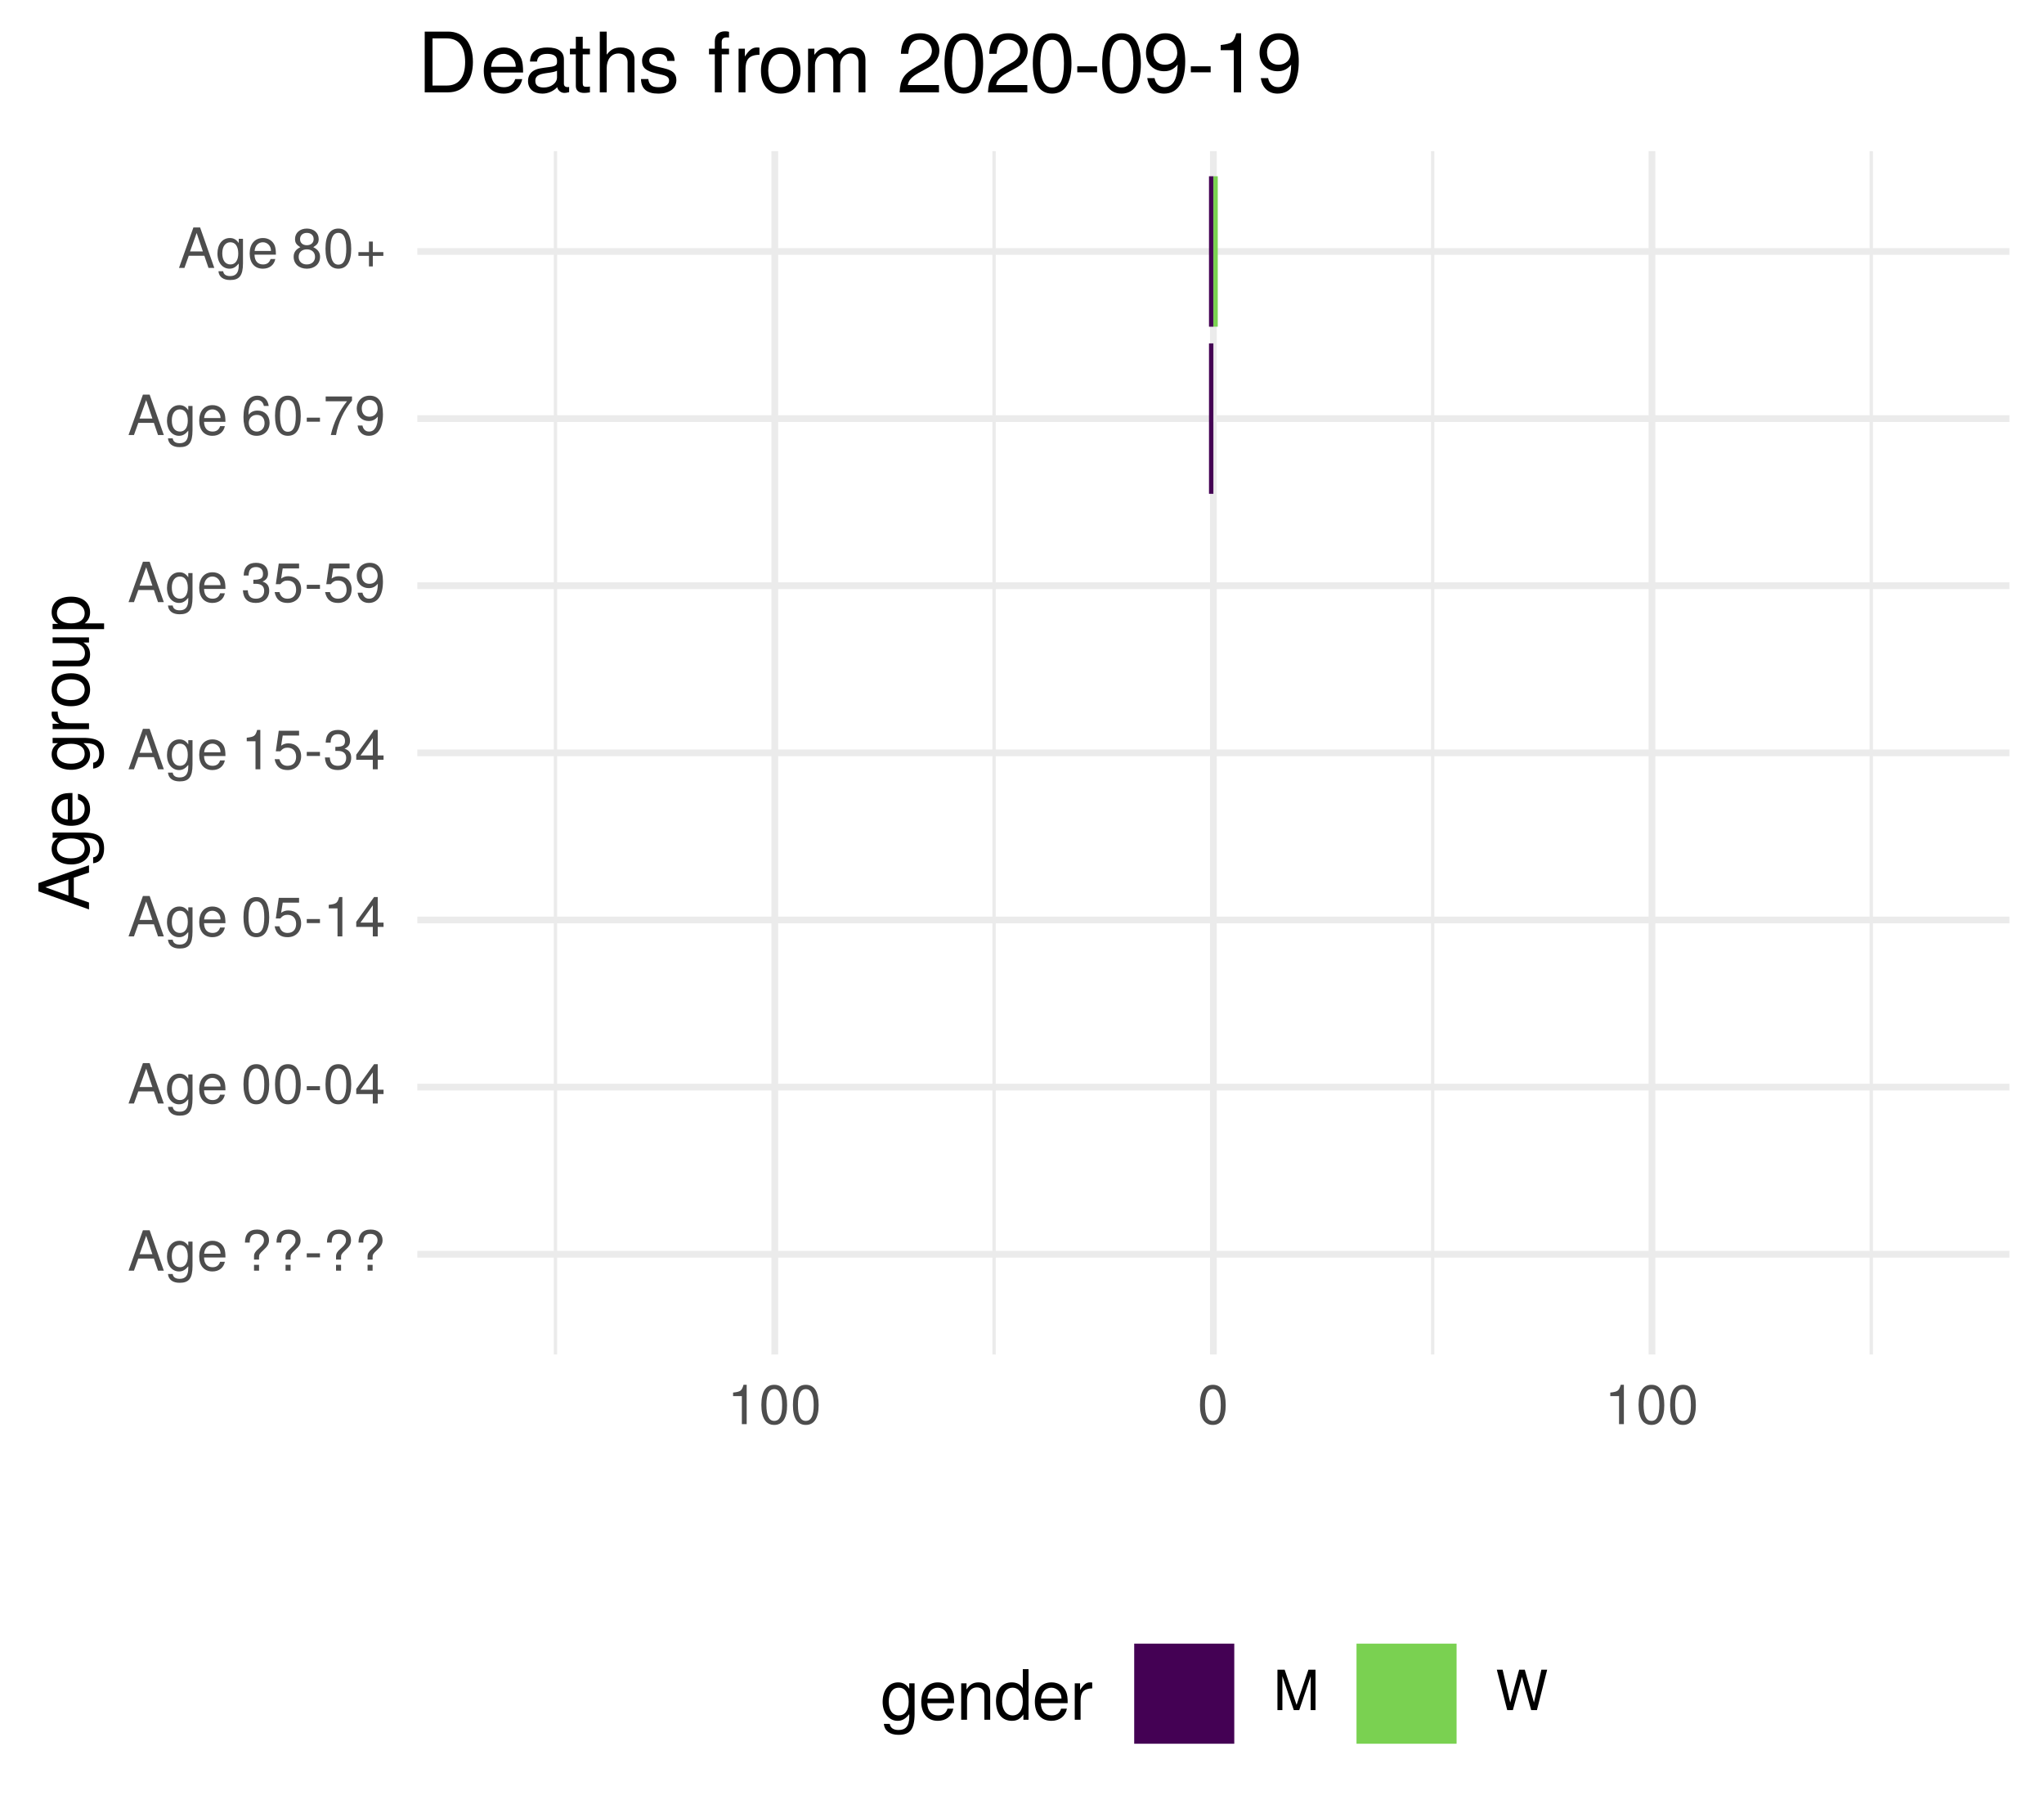
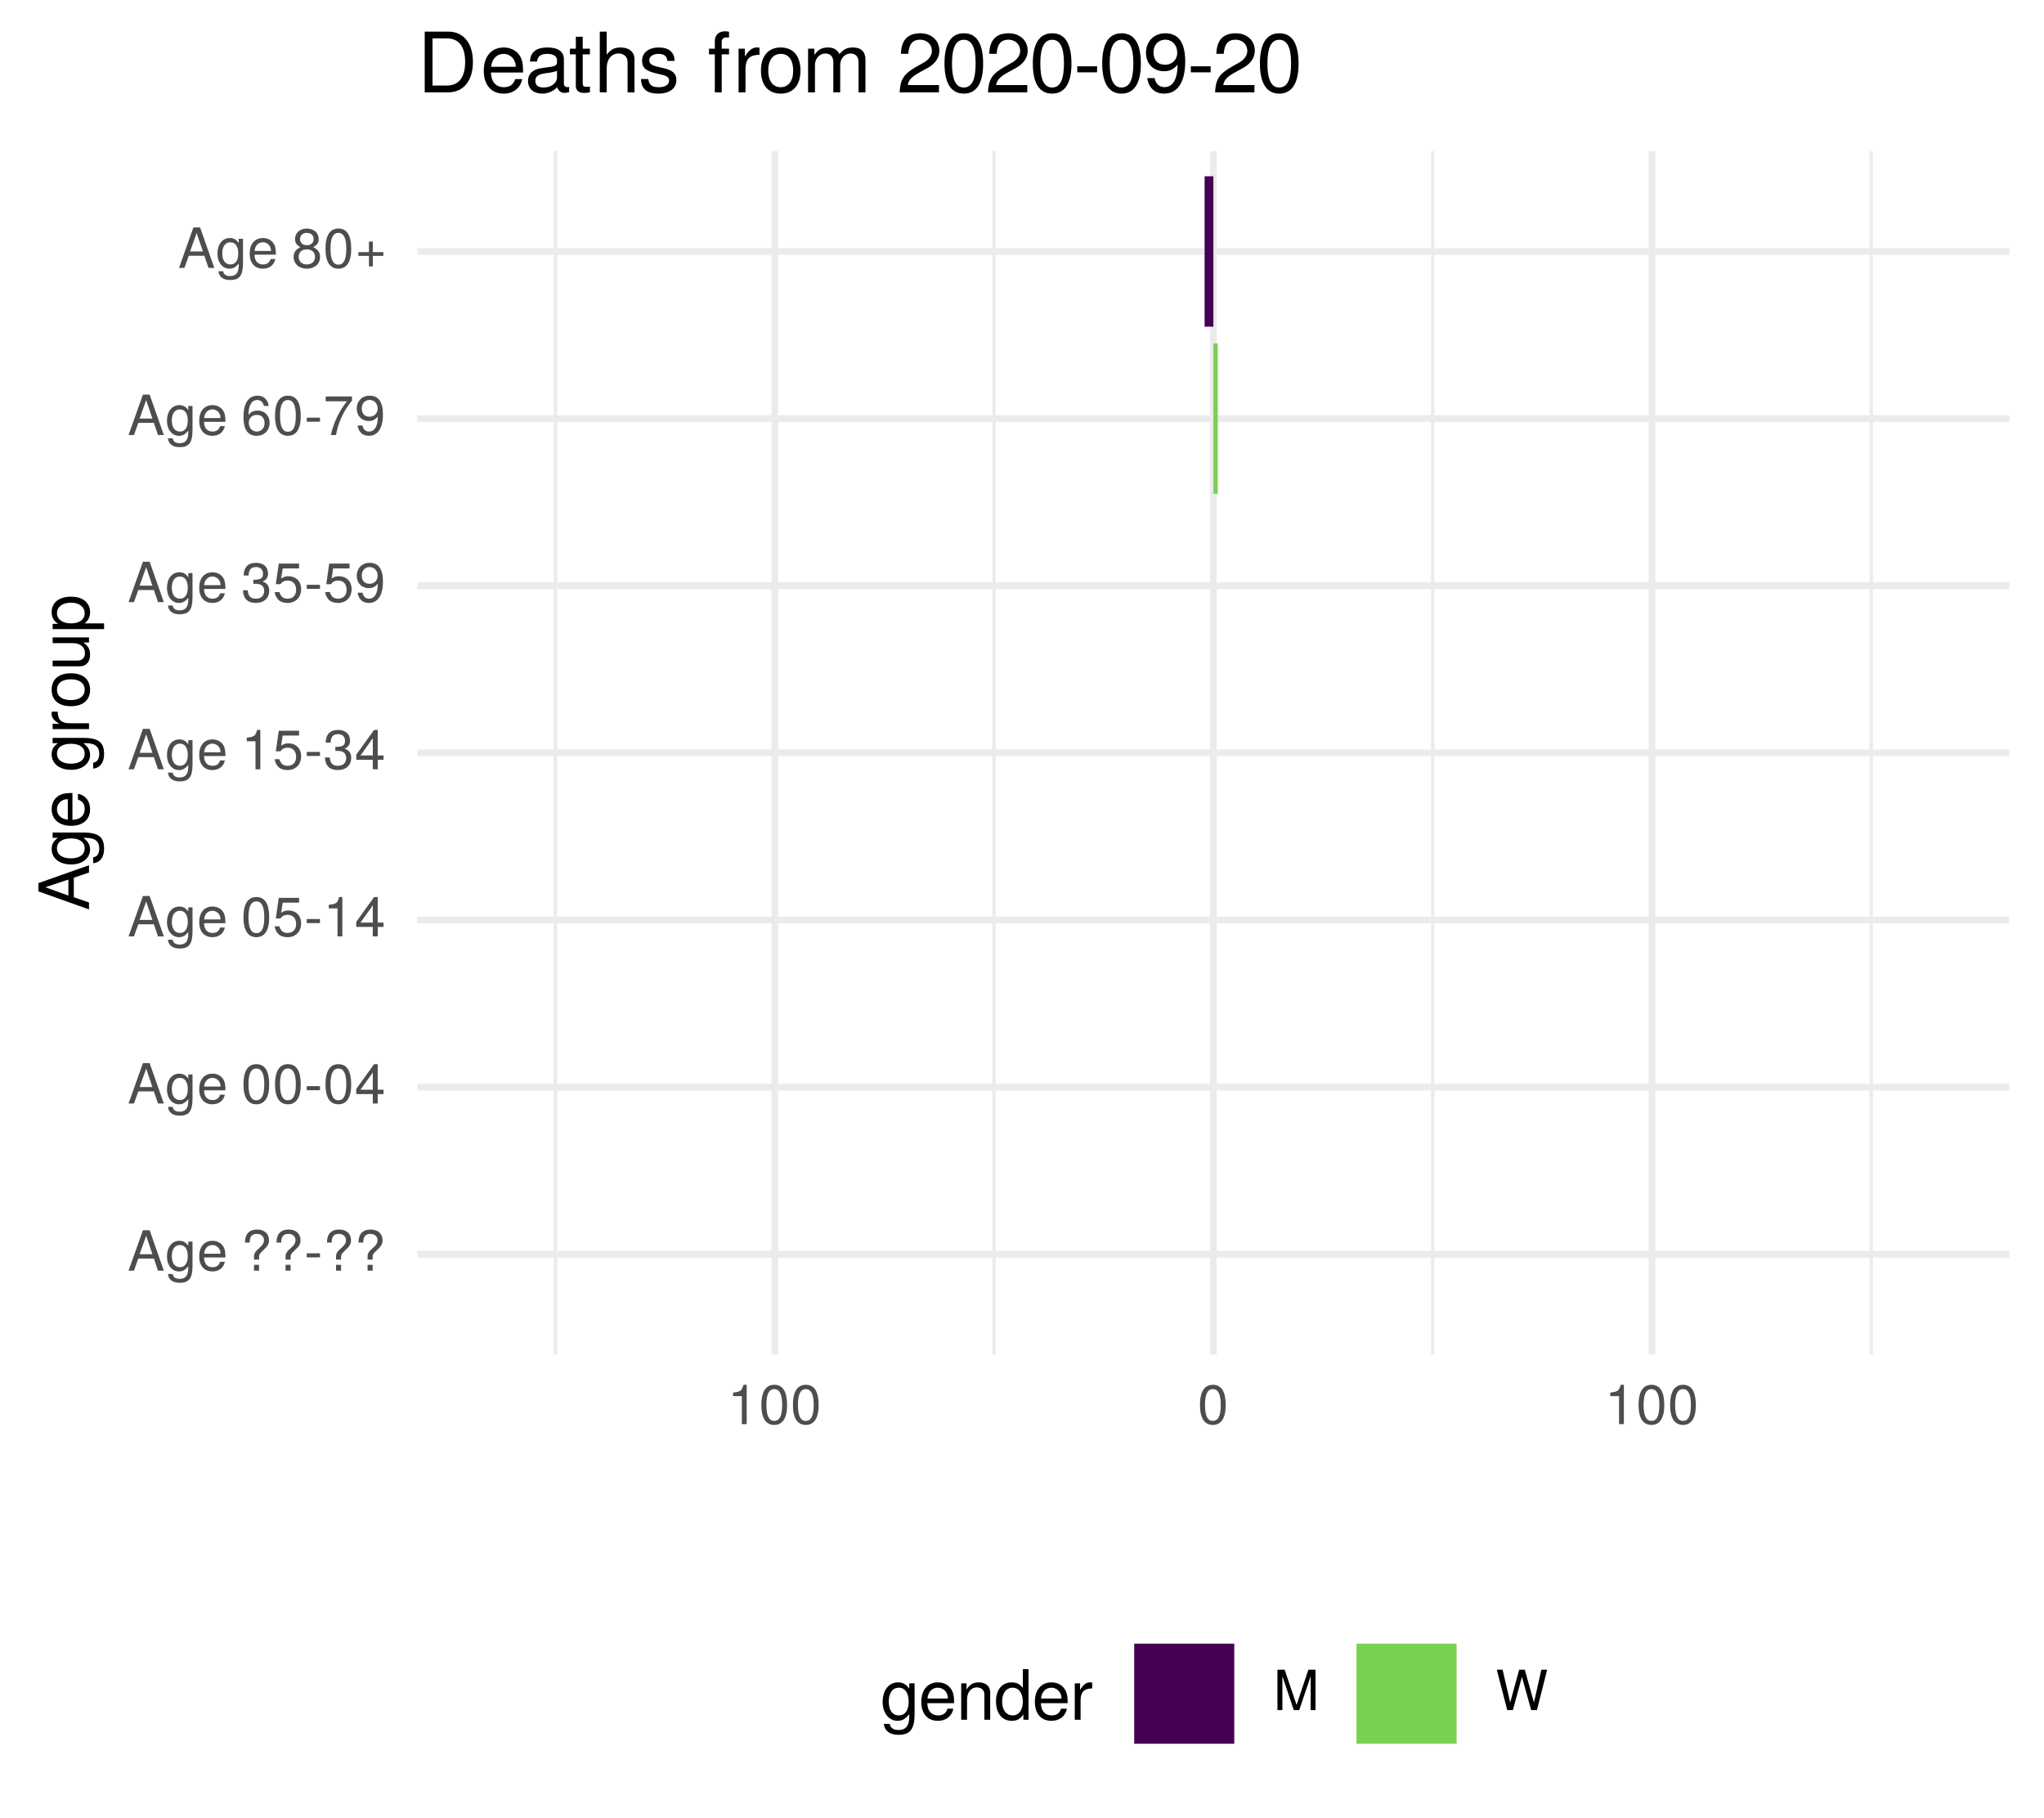
<svg xmlns="http://www.w3.org/2000/svg" xmlns:xlink="http://www.w3.org/1999/xlink" width="324pt" height="288pt" viewBox="0 0 324 288" version="1.1">
  <defs>
    <g>
      <symbol overflow="visible" id="glyph0-0">
        <path style="stroke:none;" d="" />
      </symbol>
      <symbol overflow="visible" id="glyph0-1">
        <path style="stroke:none;" d="M 5.75 0 L 3.5 -6.406 L 2.438 -6.406 L 0.156 0 L 1.016 0 L 1.703 -1.922 L 4.172 -1.922 L 4.828 0 Z M 3.938 -2.609 L 1.906 -2.609 L 2.953 -5.531 Z M 3.938 -2.609 " />
      </symbol>
      <symbol overflow="visible" id="glyph0-2">
        <path style="stroke:none;" d="M 4.297 -0.75 L 4.297 -4.609 L 3.625 -4.609 L 3.625 -3.938 C 3.25 -4.484 2.812 -4.734 2.219 -4.734 C 1.047 -4.734 0.25 -3.75 0.25 -2.266 C 0.25 -0.812 1.078 0.125 2.156 0.125 C 2.734 0.125 3.141 -0.109 3.625 -0.688 L 3.625 -0.391 C 3.625 0.828 3.125 1.297 2.266 1.297 C 1.688 1.297 1.234 1.094 1.156 0.531 L 0.406 0.531 C 0.484 1.406 1.156 1.922 2.25 1.922 C 3.688 1.922 4.297 1.281 4.297 -0.75 Z M 3.547 -2.281 C 3.547 -1.172 3.078 -0.547 2.312 -0.547 C 1.5 -0.547 1.016 -1.188 1.016 -2.312 C 1.016 -3.406 1.516 -4.062 2.297 -4.062 C 3.094 -4.062 3.547 -3.391 3.547 -2.281 Z M 3.547 -2.281 " />
      </symbol>
      <symbol overflow="visible" id="glyph0-3">
        <path style="stroke:none;" d="M 4.516 -2.094 C 4.516 -2.766 4.453 -3.188 4.328 -3.531 C 4.031 -4.281 3.328 -4.734 2.469 -4.734 C 1.172 -4.734 0.359 -3.797 0.359 -2.281 C 0.359 -0.766 1.156 0.125 2.453 0.125 C 3.5 0.125 4.234 -0.469 4.422 -1.406 L 3.672 -1.406 C 3.469 -0.797 3.062 -0.547 2.469 -0.547 C 1.703 -0.547 1.141 -1.031 1.125 -2.094 Z M 3.734 -2.75 C 3.734 -2.75 3.734 -2.703 3.719 -2.688 L 1.141 -2.688 C 1.203 -3.516 1.719 -4.062 2.453 -4.062 C 3.172 -4.062 3.734 -3.469 3.734 -2.75 Z M 3.734 -2.75 " />
      </symbol>
      <symbol overflow="visible" id="glyph0-4">
        <path style="stroke:none;" d="" />
      </symbol>
      <symbol overflow="visible" id="glyph0-5">
        <path style="stroke:none;" d="M 4.422 -4.828 C 4.422 -5.859 3.688 -6.516 2.547 -6.516 C 1.281 -6.516 0.609 -5.812 0.609 -4.453 L 1.359 -4.453 C 1.359 -5.422 1.719 -5.828 2.5 -5.828 C 3.172 -5.828 3.625 -5.422 3.625 -4.828 C 3.625 -4.422 3.438 -4.078 2.969 -3.672 C 2.453 -3.203 2.453 -3.203 2.297 -3 C 2.109 -2.75 2.047 -2.547 2.047 -2.234 L 2.047 -1.75 L 2.844 -1.75 L 2.844 -2.156 C 2.844 -2.547 2.938 -2.703 3.531 -3.25 C 4.203 -3.859 4.422 -4.25 4.422 -4.828 Z M 2.844 0 L 2.844 -0.922 L 2.047 -0.922 L 2.047 0 Z M 2.844 0 " />
      </symbol>
      <symbol overflow="visible" id="glyph0-6">
        <path style="stroke:none;" d="M 2.5 -2.109 L 2.5 -2.75 L 0.406 -2.75 L 0.406 -2.109 Z M 2.5 -2.109 " />
      </symbol>
      <symbol overflow="visible" id="glyph0-7">
        <path style="stroke:none;" d="M 4.453 -3 C 4.453 -5.156 3.781 -6.234 2.422 -6.234 C 1.078 -6.234 0.375 -5.141 0.375 -3.047 C 0.375 -0.953 1.078 0.125 2.422 0.125 C 3.734 0.125 4.453 -0.953 4.453 -3 Z M 3.672 -3.062 C 3.672 -1.297 3.266 -0.516 2.406 -0.516 C 1.578 -0.516 1.172 -1.344 1.172 -3.047 C 1.172 -4.75 1.578 -5.547 2.422 -5.547 C 3.25 -5.547 3.672 -4.734 3.672 -3.062 Z M 3.672 -3.062 " />
      </symbol>
      <symbol overflow="visible" id="glyph0-8">
        <path style="stroke:none;" d="M 4.578 -1.5 L 4.578 -2.188 L 3.656 -2.188 L 3.656 -6.234 L 3.078 -6.234 L 0.25 -2.312 L 0.25 -1.5 L 2.875 -1.5 L 2.875 0 L 3.656 0 L 3.656 -1.5 Z M 2.875 -2.188 L 0.922 -2.188 L 2.875 -4.922 Z M 2.875 -2.188 " />
      </symbol>
      <symbol overflow="visible" id="glyph0-9">
        <path style="stroke:none;" d="M 4.516 -2.062 C 4.516 -3.297 3.688 -4.109 2.5 -4.109 C 2.062 -4.109 1.703 -4 1.344 -3.734 L 1.594 -5.344 L 4.188 -5.344 L 4.188 -6.109 L 0.969 -6.109 L 0.5 -2.844 L 1.219 -2.844 C 1.578 -3.266 1.875 -3.422 2.359 -3.422 C 3.188 -3.422 3.719 -2.891 3.719 -1.969 C 3.719 -1.062 3.203 -0.547 2.359 -0.547 C 1.688 -0.547 1.266 -0.891 1.078 -1.594 L 0.312 -1.594 C 0.562 -0.359 1.266 0.125 2.375 0.125 C 3.641 0.125 4.516 -0.75 4.516 -2.062 Z M 4.516 -2.062 " />
      </symbol>
      <symbol overflow="visible" id="glyph0-10">
        <path style="stroke:none;" d="M 3.047 0 L 3.047 -6.234 L 2.547 -6.234 C 2.266 -5.281 2.094 -5.141 0.891 -5 L 0.891 -4.438 L 2.281 -4.438 L 2.281 0 Z M 3.047 0 " />
      </symbol>
      <symbol overflow="visible" id="glyph0-11">
        <path style="stroke:none;" d="M 4.453 -1.812 C 4.453 -2.562 4.141 -3.016 3.391 -3.266 C 3.969 -3.5 4.266 -3.891 4.266 -4.516 C 4.266 -5.594 3.547 -6.234 2.359 -6.234 C 1.109 -6.234 0.438 -5.547 0.406 -4.219 L 1.188 -4.219 C 1.203 -5.141 1.578 -5.562 2.375 -5.562 C 3.062 -5.562 3.469 -5.156 3.469 -4.5 C 3.469 -3.828 3.188 -3.547 1.938 -3.547 L 1.938 -2.906 L 2.359 -2.906 C 3.219 -2.906 3.656 -2.5 3.656 -1.797 C 3.656 -1.016 3.172 -0.547 2.359 -0.547 C 1.516 -0.547 1.109 -0.969 1.062 -1.875 L 0.281 -1.875 C 0.375 -0.5 1.062 0.125 2.344 0.125 C 3.625 0.125 4.453 -0.641 4.453 -1.812 Z M 4.453 -1.812 " />
      </symbol>
      <symbol overflow="visible" id="glyph0-12">
        <path style="stroke:none;" d="M 4.484 -3.266 C 4.484 -5.219 3.797 -6.234 2.375 -6.234 C 1.188 -6.234 0.328 -5.391 0.328 -4.172 C 0.328 -3.016 1.125 -2.219 2.25 -2.219 C 2.844 -2.219 3.266 -2.438 3.672 -2.922 C 3.672 -1.406 3.172 -0.547 2.281 -0.547 C 1.734 -0.547 1.359 -0.891 1.234 -1.5 L 0.469 -1.5 C 0.609 -0.469 1.281 0.125 2.234 0.125 C 3.688 0.125 4.484 -1.109 4.484 -3.266 Z M 3.641 -4.188 C 3.641 -3.422 3.094 -2.906 2.344 -2.906 C 1.594 -2.906 1.125 -3.391 1.125 -4.234 C 1.125 -5.016 1.656 -5.562 2.359 -5.562 C 3.094 -5.562 3.641 -5 3.641 -4.188 Z M 3.641 -4.188 " />
      </symbol>
      <symbol overflow="visible" id="glyph0-13">
        <path style="stroke:none;" d="M 4.516 -1.938 C 4.516 -3.094 3.719 -3.875 2.609 -3.875 C 1.984 -3.875 1.5 -3.641 1.172 -3.188 C 1.172 -4.703 1.672 -5.547 2.562 -5.547 C 3.109 -5.547 3.484 -5.203 3.609 -4.609 L 4.375 -4.609 C 4.234 -5.625 3.562 -6.234 2.609 -6.234 C 1.156 -6.234 0.375 -5.016 0.375 -2.844 C 0.375 -0.891 1.047 0.125 2.469 0.125 C 3.656 0.125 4.516 -0.719 4.516 -1.938 Z M 3.719 -1.875 C 3.719 -1.094 3.188 -0.547 2.484 -0.547 C 1.766 -0.547 1.219 -1.125 1.219 -1.922 C 1.219 -2.688 1.734 -3.188 2.5 -3.188 C 3.25 -3.188 3.719 -2.703 3.719 -1.875 Z M 3.719 -1.875 " />
      </symbol>
      <symbol overflow="visible" id="glyph0-14">
        <path style="stroke:none;" d="M 4.578 -5.453 L 4.578 -6.109 L 0.406 -6.109 L 0.406 -5.344 L 3.781 -5.344 C 2.531 -3.781 1.656 -1.953 1.219 0 L 2.047 0 C 2.391 -2.016 3.266 -3.891 4.578 -5.453 Z M 4.578 -5.453 " />
      </symbol>
      <symbol overflow="visible" id="glyph0-15">
        <path style="stroke:none;" d="M 4.516 -1.766 C 4.516 -2.453 4.156 -2.938 3.438 -3.281 C 4.078 -3.672 4.297 -3.984 4.297 -4.578 C 4.297 -5.547 3.531 -6.234 2.422 -6.234 C 1.312 -6.234 0.547 -5.547 0.547 -4.578 C 0.547 -4 0.75 -3.672 1.391 -3.281 C 0.672 -2.938 0.328 -2.453 0.328 -1.766 C 0.328 -0.625 1.188 0.125 2.422 0.125 C 3.656 0.125 4.516 -0.625 4.516 -1.766 Z M 3.5 -4.562 C 3.5 -3.969 3.062 -3.594 2.422 -3.594 C 1.766 -3.594 1.344 -3.969 1.344 -4.562 C 1.344 -5.156 1.766 -5.547 2.422 -5.547 C 3.078 -5.547 3.5 -5.156 3.5 -4.562 Z M 3.719 -1.75 C 3.719 -1.016 3.188 -0.547 2.406 -0.547 C 1.641 -0.547 1.125 -1.016 1.125 -1.75 C 1.125 -2.484 1.641 -2.938 2.422 -2.938 C 3.188 -2.938 3.719 -2.484 3.719 -1.75 Z M 3.719 -1.75 " />
      </symbol>
      <symbol overflow="visible" id="glyph0-16">
        <path style="stroke:none;" d="M 4.547 -1.906 L 4.547 -2.5 L 2.875 -2.5 L 2.875 -4.172 L 2.266 -4.172 L 2.266 -2.5 L 0.594 -2.5 L 0.594 -1.906 L 2.266 -1.906 L 2.266 -0.234 L 2.875 -0.234 L 2.875 -1.906 Z M 4.547 -1.906 " />
      </symbol>
      <symbol overflow="visible" id="glyph0-17">
        <path style="stroke:none;" d="M 6.688 0 L 6.688 -6.406 L 5.562 -6.406 L 3.688 -0.828 L 1.797 -6.406 L 0.656 -6.406 L 0.656 0 L 1.438 0 L 1.438 -5.375 L 3.25 0 L 4.109 0 L 5.922 -5.375 L 5.922 0 Z M 6.688 0 " />
      </symbol>
      <symbol overflow="visible" id="glyph0-18">
        <path style="stroke:none;" d="M 8.172 -6.406 L 7.25 -6.406 L 6.078 -1.203 L 4.625 -6.406 L 3.734 -6.406 L 2.312 -1.203 L 1.109 -6.406 L 0.188 -6.406 L 1.844 0 L 2.734 0 L 4.172 -5.266 L 5.641 0 L 6.547 0 Z M 8.172 -6.406 " />
      </symbol>
      <symbol overflow="visible" id="glyph1-0">
        <path style="stroke:none;" d="" />
      </symbol>
      <symbol overflow="visible" id="glyph1-1">
        <path style="stroke:none;" d="M 0 -7.188 L -8.016 -4.359 L -8.016 -3.047 L 0 -0.188 L 0 -1.281 L -2.406 -2.125 L -2.406 -5.219 L 0 -6.031 Z M -3.266 -4.922 L -3.266 -2.375 L -6.922 -3.703 Z M -3.266 -4.922 " />
      </symbol>
      <symbol overflow="visible" id="glyph1-2">
        <path style="stroke:none;" d="M -0.953 -5.375 L -5.766 -5.375 L -5.766 -4.531 L -4.922 -4.531 C -5.609 -4.062 -5.922 -3.516 -5.922 -2.766 C -5.922 -1.312 -4.703 -0.312 -2.828 -0.312 C -1.016 -0.312 0.172 -1.344 0.172 -2.688 C 0.172 -3.422 -0.141 -3.922 -0.875 -4.531 L -0.484 -4.531 C 1.047 -4.531 1.625 -3.906 1.625 -2.844 C 1.625 -2.109 1.359 -1.547 0.656 -1.438 L 0.656 -0.5 C 1.75 -0.609 2.391 -1.453 2.391 -2.812 C 2.391 -4.609 1.594 -5.375 -0.953 -5.375 Z M -2.844 -4.438 C -1.469 -4.438 -0.688 -3.844 -0.688 -2.875 C -0.688 -1.875 -1.484 -1.281 -2.875 -1.281 C -4.266 -1.281 -5.078 -1.891 -5.078 -2.875 C -5.078 -3.859 -4.25 -4.438 -2.844 -4.438 Z M -2.844 -4.438 " />
      </symbol>
      <symbol overflow="visible" id="glyph1-3">
        <path style="stroke:none;" d="M -2.625 -5.641 C -3.453 -5.641 -3.984 -5.578 -4.406 -5.406 C -5.359 -5.031 -5.922 -4.156 -5.922 -3.078 C -5.922 -1.469 -4.734 -0.438 -2.844 -0.438 C -0.953 -0.438 0.172 -1.438 0.172 -3.062 C 0.172 -4.375 -0.578 -5.297 -1.75 -5.516 L -1.75 -4.594 C -0.984 -4.344 -0.688 -3.828 -0.688 -3.094 C -0.688 -2.141 -1.297 -1.422 -2.625 -1.391 Z M -3.438 -4.656 C -3.438 -4.656 -3.391 -4.656 -3.359 -4.656 L -3.359 -1.422 C -4.391 -1.5 -5.078 -2.141 -5.078 -3.062 C -5.078 -3.969 -4.328 -4.656 -3.438 -4.656 Z M -3.438 -4.656 " />
      </symbol>
      <symbol overflow="visible" id="glyph1-4">
        <path style="stroke:none;" d="" />
      </symbol>
      <symbol overflow="visible" id="glyph1-5">
        <path style="stroke:none;" d="M -4.969 -3.531 L -5.891 -3.531 C -5.922 -3.375 -5.922 -3.297 -5.922 -3.172 C -5.922 -2.578 -5.578 -2.141 -4.719 -1.609 L -5.766 -1.609 L -5.766 -0.766 L 0 -0.766 L 0 -1.688 L -2.984 -1.688 C -4.297 -1.688 -4.938 -2.109 -4.969 -3.531 Z M -4.969 -3.531 " />
      </symbol>
      <symbol overflow="visible" id="glyph1-6">
        <path style="stroke:none;" d="M -2.844 -5.609 C -4.828 -5.609 -5.922 -4.656 -5.922 -2.984 C -5.922 -1.375 -4.812 -0.391 -2.875 -0.391 C -0.953 -0.391 0.172 -1.359 0.172 -3 C 0.172 -4.625 -0.953 -5.609 -2.844 -5.609 Z M -2.844 -4.656 C -1.5 -4.656 -0.688 -4.016 -0.688 -3 C -0.688 -1.984 -1.484 -1.359 -2.875 -1.359 C -4.266 -1.359 -5.078 -1.984 -5.078 -3 C -5.078 -4.031 -4.281 -4.656 -2.844 -4.656 Z M -2.844 -4.656 " />
      </symbol>
      <symbol overflow="visible" id="glyph1-7">
        <path style="stroke:none;" d="M 0 -5.297 L -5.766 -5.297 L -5.766 -4.391 L -2.578 -4.391 C -1.406 -4.391 -0.641 -3.766 -0.641 -2.812 C -0.641 -2.094 -1.078 -1.625 -1.766 -1.625 L -5.766 -1.625 L -5.766 -0.719 L -1.406 -0.719 C -0.453 -0.719 0.172 -1.438 0.172 -2.547 C 0.172 -3.406 -0.125 -3.938 -0.891 -4.484 L 0 -4.484 Z M 0 -5.297 " />
      </symbol>
      <symbol overflow="visible" id="glyph1-8">
        <path style="stroke:none;" d="M -2.828 -5.75 C -4.766 -5.75 -5.922 -4.812 -5.922 -3.281 C -5.922 -2.5 -5.578 -1.875 -4.891 -1.438 L -5.766 -1.438 L -5.766 -0.609 L 2.391 -0.609 L 2.391 -1.516 L -0.688 -1.516 C -0.094 -2 0.172 -2.547 0.172 -3.281 C 0.172 -4.781 -0.984 -5.75 -2.828 -5.75 Z M -2.844 -4.797 C -1.547 -4.797 -0.688 -4.125 -0.688 -3.125 C -0.688 -2.156 -1.484 -1.516 -2.844 -1.516 C -4.188 -1.516 -5.078 -2.156 -5.078 -3.125 C -5.078 -4.141 -4.219 -4.797 -2.844 -4.797 Z M -2.844 -4.797 " />
      </symbol>
      <symbol overflow="visible" id="glyph2-0">
        <path style="stroke:none;" d="" />
      </symbol>
      <symbol overflow="visible" id="glyph2-1">
        <path style="stroke:none;" d="M 5.375 -0.953 L 5.375 -5.766 L 4.531 -5.766 L 4.531 -4.922 C 4.062 -5.609 3.516 -5.922 2.766 -5.922 C 1.312 -5.922 0.312 -4.703 0.312 -2.828 C 0.312 -1.016 1.344 0.172 2.688 0.172 C 3.422 0.172 3.922 -0.141 4.531 -0.875 L 4.531 -0.484 C 4.531 1.047 3.906 1.625 2.844 1.625 C 2.109 1.625 1.547 1.359 1.438 0.656 L 0.5 0.656 C 0.609 1.75 1.453 2.391 2.812 2.391 C 4.609 2.391 5.375 1.594 5.375 -0.953 Z M 4.438 -2.844 C 4.438 -1.469 3.844 -0.688 2.875 -0.688 C 1.875 -0.688 1.281 -1.484 1.281 -2.875 C 1.281 -4.266 1.891 -5.078 2.875 -5.078 C 3.859 -5.078 4.438 -4.25 4.438 -2.844 Z M 4.438 -2.844 " />
      </symbol>
      <symbol overflow="visible" id="glyph2-2">
        <path style="stroke:none;" d="M 5.641 -2.625 C 5.641 -3.453 5.578 -3.984 5.406 -4.406 C 5.031 -5.359 4.156 -5.922 3.078 -5.922 C 1.469 -5.922 0.438 -4.734 0.438 -2.844 C 0.438 -0.953 1.438 0.172 3.062 0.172 C 4.375 0.172 5.297 -0.578 5.516 -1.75 L 4.594 -1.75 C 4.344 -0.984 3.828 -0.688 3.094 -0.688 C 2.141 -0.688 1.422 -1.297 1.391 -2.625 Z M 4.656 -3.438 C 4.656 -3.438 4.656 -3.391 4.656 -3.359 L 1.422 -3.359 C 1.5 -4.391 2.141 -5.078 3.062 -5.078 C 3.969 -5.078 4.656 -4.328 4.656 -3.438 Z M 4.656 -3.438 " />
      </symbol>
      <symbol overflow="visible" id="glyph2-3">
        <path style="stroke:none;" d="M 5.359 0 L 5.359 -4.359 C 5.359 -5.312 4.641 -5.922 3.531 -5.922 C 2.672 -5.922 2.125 -5.594 1.609 -4.797 L 1.609 -5.766 L 0.766 -5.766 L 0.766 0 L 1.688 0 L 1.688 -3.172 C 1.688 -4.359 2.328 -5.125 3.25 -5.125 C 3.984 -5.125 4.438 -4.688 4.438 -4 L 4.438 0 Z M 5.359 0 " />
      </symbol>
      <symbol overflow="visible" id="glyph2-4">
        <path style="stroke:none;" d="M 5.438 0 L 5.438 -8.016 L 4.531 -8.016 L 4.531 -5.031 C 4.141 -5.625 3.531 -5.922 2.766 -5.922 C 1.266 -5.922 0.281 -4.781 0.281 -2.938 C 0.281 -0.984 1.25 0.172 2.797 0.172 C 3.594 0.172 4.141 -0.125 4.625 -0.844 L 4.625 0 Z M 4.531 -2.859 C 4.531 -1.531 3.891 -0.688 2.922 -0.688 C 1.906 -0.688 1.25 -1.547 1.25 -2.875 C 1.25 -4.219 1.906 -5.078 2.922 -5.078 C 3.906 -5.078 4.531 -4.188 4.531 -2.859 Z M 4.531 -2.859 " />
      </symbol>
      <symbol overflow="visible" id="glyph2-5">
        <path style="stroke:none;" d="M 3.531 -4.969 L 3.531 -5.891 C 3.375 -5.922 3.297 -5.922 3.172 -5.922 C 2.578 -5.922 2.141 -5.578 1.609 -4.719 L 1.609 -5.766 L 0.766 -5.766 L 0.766 0 L 1.688 0 L 1.688 -2.984 C 1.688 -4.297 2.109 -4.938 3.531 -4.969 Z M 3.531 -4.969 " />
      </symbol>
      <symbol overflow="visible" id="glyph3-0">
        <path style="stroke:none;" d="" />
      </symbol>
      <symbol overflow="visible" id="glyph3-1">
        <path style="stroke:none;" d="M 8.812 -4.812 C 8.812 -7.797 7.328 -9.625 4.891 -9.625 L 1.172 -9.625 L 1.172 0 L 4.891 0 C 7.312 0 8.812 -1.828 8.812 -4.812 Z M 7.578 -4.812 C 7.578 -2.375 6.578 -1.078 4.672 -1.078 L 2.406 -1.078 L 2.406 -8.547 L 4.672 -8.547 C 6.578 -8.547 7.578 -7.266 7.578 -4.812 Z M 7.578 -4.812 " />
      </symbol>
      <symbol overflow="visible" id="glyph3-2">
        <path style="stroke:none;" d="M 6.766 -3.141 C 6.766 -4.141 6.688 -4.781 6.5 -5.297 C 6.047 -6.438 4.984 -7.109 3.703 -7.109 C 1.766 -7.109 0.531 -5.688 0.531 -3.422 C 0.531 -1.156 1.734 0.203 3.672 0.203 C 5.25 0.203 6.344 -0.703 6.625 -2.094 L 5.516 -2.094 C 5.219 -1.188 4.594 -0.812 3.703 -0.812 C 2.562 -0.812 1.703 -1.562 1.672 -3.141 Z M 5.594 -4.125 C 5.594 -4.125 5.594 -4.062 5.578 -4.047 L 1.703 -4.047 C 1.797 -5.266 2.578 -6.094 3.688 -6.094 C 4.766 -6.094 5.594 -5.203 5.594 -4.125 Z M 5.594 -4.125 " />
      </symbol>
      <symbol overflow="visible" id="glyph3-3">
        <path style="stroke:none;" d="M 7.062 -0.031 L 7.062 -0.859 C 6.938 -0.828 6.891 -0.828 6.828 -0.828 C 6.438 -0.828 6.234 -1.031 6.234 -1.375 L 6.234 -5.234 C 6.234 -6.453 5.328 -7.109 3.625 -7.109 C 1.953 -7.109 0.922 -6.469 0.859 -4.875 L 1.969 -4.875 C 2.062 -5.719 2.562 -6.094 3.594 -6.094 C 4.578 -6.094 5.141 -5.734 5.141 -5.062 L 5.141 -4.781 C 5.141 -4.312 4.859 -4.125 3.984 -4.016 C 2.422 -3.812 2.188 -3.766 1.766 -3.594 C 0.969 -3.266 0.547 -2.641 0.547 -1.797 C 0.547 -0.547 1.422 0.203 2.828 0.203 C 3.703 0.203 4.562 -0.172 5.172 -0.812 C 5.297 -0.297 5.766 0.094 6.312 0.094 C 6.531 0.094 6.703 0.062 7.062 -0.031 Z M 5.141 -2.391 C 5.141 -1.406 4.125 -0.766 3.062 -0.766 C 2.203 -0.766 1.703 -1.062 1.703 -1.828 C 1.703 -2.547 2.188 -2.859 3.359 -3.031 C 4.531 -3.188 4.766 -3.25 5.141 -3.422 Z M 5.141 -2.391 " />
      </symbol>
      <symbol overflow="visible" id="glyph3-4">
        <path style="stroke:none;" d="M 3.359 0 L 3.359 -0.922 C 3.203 -0.891 3.031 -0.875 2.828 -0.875 C 2.344 -0.875 2.219 -1 2.219 -1.484 L 2.219 -6.016 L 3.359 -6.016 L 3.359 -6.922 L 2.219 -6.922 L 2.219 -8.812 L 1.125 -8.812 L 1.125 -6.922 L 0.188 -6.922 L 0.188 -6.016 L 1.125 -6.016 L 1.125 -1 C 1.125 -0.297 1.594 0.094 2.453 0.094 C 2.719 0.094 2.984 0.062 3.359 0 Z M 3.359 0 " />
      </symbol>
      <symbol overflow="visible" id="glyph3-5">
        <path style="stroke:none;" d="M 6.422 0 L 6.422 -5.234 C 6.422 -6.391 5.578 -7.109 4.234 -7.109 C 3.266 -7.109 2.672 -6.812 2.016 -5.969 L 2.016 -9.625 L 0.922 -9.625 L 0.922 0 L 2.016 0 L 2.016 -3.812 C 2.016 -5.234 2.766 -6.156 3.891 -6.156 C 4.672 -6.156 5.328 -5.703 5.328 -4.797 L 5.328 0 Z M 6.422 0 " />
      </symbol>
      <symbol overflow="visible" id="glyph3-6">
        <path style="stroke:none;" d="M 6.062 -1.938 C 6.062 -2.969 5.484 -3.484 4.109 -3.812 L 3.047 -4.062 C 2.156 -4.281 1.766 -4.562 1.766 -5.062 C 1.766 -5.688 2.344 -6.094 3.234 -6.094 C 4.125 -6.094 4.594 -5.719 4.625 -4.984 L 5.781 -4.984 C 5.766 -6.344 4.875 -7.109 3.281 -7.109 C 1.656 -7.109 0.625 -6.281 0.625 -5 C 0.625 -3.922 1.172 -3.406 2.812 -3.016 L 3.844 -2.766 C 4.609 -2.578 4.906 -2.344 4.906 -1.844 C 4.906 -1.203 4.266 -0.812 3.297 -0.812 C 2.312 -0.812 1.75 -1.062 1.609 -2.109 L 0.453 -2.109 C 0.5 -0.516 1.406 0.203 3.203 0.203 C 4.953 0.203 6.062 -0.609 6.062 -1.938 Z M 6.062 -1.938 " />
      </symbol>
      <symbol overflow="visible" id="glyph3-7">
        <path style="stroke:none;" d="" />
      </symbol>
      <symbol overflow="visible" id="glyph3-8">
        <path style="stroke:none;" d="M 3.406 -6.016 L 3.406 -6.922 L 2.25 -6.922 L 2.25 -8 C 2.25 -8.469 2.516 -8.703 3.031 -8.703 C 3.109 -8.703 3.156 -8.703 3.406 -8.688 L 3.406 -9.594 C 3.156 -9.656 3.016 -9.672 2.781 -9.672 C 1.766 -9.672 1.156 -9.078 1.156 -8.094 L 1.156 -6.922 L 0.234 -6.922 L 0.234 -6.016 L 1.156 -6.016 L 1.156 0 L 2.25 0 L 2.25 -6.016 Z M 3.406 -6.016 " />
      </symbol>
      <symbol overflow="visible" id="glyph3-9">
        <path style="stroke:none;" d="M 4.234 -5.953 L 4.234 -7.078 C 4.047 -7.109 3.969 -7.109 3.812 -7.109 C 3.109 -7.109 2.562 -6.688 1.922 -5.672 L 1.922 -6.922 L 0.922 -6.922 L 0.922 0 L 2.016 0 L 2.016 -3.594 C 2.016 -5.156 2.531 -5.922 4.234 -5.953 Z M 4.234 -5.953 " />
      </symbol>
      <symbol overflow="visible" id="glyph3-10">
        <path style="stroke:none;" d="M 6.734 -3.406 C 6.734 -5.797 5.578 -7.109 3.594 -7.109 C 1.656 -7.109 0.469 -5.781 0.469 -3.453 C 0.469 -1.141 1.641 0.203 3.609 0.203 C 5.547 0.203 6.734 -1.141 6.734 -3.406 Z M 5.578 -3.422 C 5.578 -1.797 4.812 -0.812 3.609 -0.812 C 2.375 -0.812 1.625 -1.781 1.625 -3.453 C 1.625 -5.125 2.375 -6.094 3.609 -6.094 C 4.844 -6.094 5.578 -5.141 5.578 -3.422 Z M 5.578 -3.422 " />
      </symbol>
      <symbol overflow="visible" id="glyph3-11">
        <path style="stroke:none;" d="M 10.031 0 L 10.031 -5.188 C 10.031 -6.438 9.344 -7.109 8.047 -7.109 C 7.125 -7.109 6.578 -6.844 5.922 -6.062 C 5.516 -6.797 4.969 -7.109 4.062 -7.109 C 3.141 -7.109 2.531 -6.766 1.938 -5.938 L 1.938 -6.922 L 0.938 -6.922 L 0.938 0 L 2.031 0 L 2.031 -4.344 C 2.031 -5.344 2.766 -6.156 3.656 -6.156 C 4.469 -6.156 4.938 -5.656 4.938 -4.766 L 4.938 0 L 6.031 0 L 6.031 -4.344 C 6.031 -5.344 6.766 -6.156 7.672 -6.156 C 8.469 -6.156 8.938 -5.641 8.938 -4.766 L 8.938 0 Z M 10.031 0 " />
      </symbol>
      <symbol overflow="visible" id="glyph3-12">
        <path style="stroke:none;" d="M 6.75 -6.609 C 6.75 -8.203 5.516 -9.359 3.75 -9.359 C 1.828 -9.359 0.719 -8.391 0.656 -6.109 L 1.828 -6.109 C 1.922 -7.688 2.562 -8.344 3.703 -8.344 C 4.766 -8.344 5.562 -7.594 5.562 -6.594 C 5.562 -5.844 5.125 -5.219 4.297 -4.734 L 3.078 -4.047 C 1.125 -2.938 0.547 -2.062 0.453 0 L 6.688 0 L 6.688 -1.156 L 1.75 -1.156 C 1.875 -1.922 2.297 -2.406 3.453 -3.078 L 4.766 -3.797 C 6.078 -4.484 6.75 -5.469 6.75 -6.609 Z M 6.75 -6.609 " />
      </symbol>
      <symbol overflow="visible" id="glyph3-13">
        <path style="stroke:none;" d="M 6.688 -4.5 C 6.688 -7.75 5.672 -9.359 3.625 -9.359 C 1.609 -9.359 0.562 -7.719 0.562 -4.578 C 0.562 -1.422 1.625 0.203 3.625 0.203 C 5.609 0.203 6.688 -1.422 6.688 -4.5 Z M 5.5 -4.609 C 5.5 -1.953 4.891 -0.766 3.609 -0.766 C 2.375 -0.766 1.75 -2 1.75 -4.562 C 1.75 -7.125 2.375 -8.328 3.625 -8.328 C 4.891 -8.328 5.5 -7.109 5.5 -4.609 Z M 5.5 -4.609 " />
      </symbol>
      <symbol overflow="visible" id="glyph3-14">
        <path style="stroke:none;" d="M 3.75 -3.172 L 3.75 -4.125 L 0.609 -4.125 L 0.609 -3.172 Z M 3.75 -3.172 " />
      </symbol>
      <symbol overflow="visible" id="glyph3-15">
        <path style="stroke:none;" d="M 6.719 -4.891 C 6.719 -7.828 5.703 -9.359 3.562 -9.359 C 1.781 -9.359 0.5 -8.094 0.5 -6.266 C 0.5 -4.516 1.688 -3.344 3.375 -3.344 C 4.266 -3.344 4.906 -3.656 5.516 -4.391 C 5.5 -2.094 4.766 -0.828 3.438 -0.828 C 2.609 -0.828 2.047 -1.344 1.859 -2.25 L 0.703 -2.25 C 0.922 -0.719 1.922 0.203 3.359 0.203 C 5.547 0.203 6.719 -1.656 6.719 -4.891 Z M 5.453 -6.281 C 5.453 -5.141 4.641 -4.375 3.516 -4.375 C 2.391 -4.375 1.688 -5.094 1.688 -6.344 C 1.688 -7.531 2.484 -8.344 3.547 -8.344 C 4.641 -8.344 5.453 -7.5 5.453 -6.281 Z M 5.453 -6.281 " />
      </symbol>
-       <symbol overflow="visible" id="glyph3-16">
-         <path style="stroke:none;" d="M 4.578 0 L 4.578 -9.359 L 3.812 -9.359 C 3.406 -7.922 3.141 -7.719 1.344 -7.5 L 1.344 -6.672 L 3.422 -6.672 L 3.422 0 Z M 4.578 0 " />
-       </symbol>
    </g>
    <clipPath id="clip1">
      <path d="M 87 23.957 L 89 23.957 L 89 214.648 L 87 214.648 Z M 87 23.957 " />
    </clipPath>
    <clipPath id="clip2">
      <path d="M 157 23.957 L 158 23.957 L 158 214.648 L 157 214.648 Z M 157 23.957 " />
    </clipPath>
    <clipPath id="clip3">
      <path d="M 226 23.957 L 228 23.957 L 228 214.648 L 226 214.648 Z M 226 23.957 " />
    </clipPath>
    <clipPath id="clip4">
      <path d="M 296 23.957 L 297 23.957 L 297 214.648 L 296 214.648 Z M 296 23.957 " />
    </clipPath>
    <clipPath id="clip5">
      <path d="M 66.152 198 L 318.523 198 L 318.523 200 L 66.152 200 Z M 66.152 198 " />
    </clipPath>
    <clipPath id="clip6">
      <path d="M 66.152 171 L 318.523 171 L 318.523 173 L 66.152 173 Z M 66.152 171 " />
    </clipPath>
    <clipPath id="clip7">
      <path d="M 66.152 145 L 318.523 145 L 318.523 147 L 66.152 147 Z M 66.152 145 " />
    </clipPath>
    <clipPath id="clip8">
      <path d="M 66.152 118 L 318.523 118 L 318.523 120 L 66.152 120 Z M 66.152 118 " />
    </clipPath>
    <clipPath id="clip9">
      <path d="M 66.152 92 L 318.523 92 L 318.523 94 L 66.152 94 Z M 66.152 92 " />
    </clipPath>
    <clipPath id="clip10">
      <path d="M 66.152 65 L 318.523 65 L 318.523 67 L 66.152 67 Z M 66.152 65 " />
    </clipPath>
    <clipPath id="clip11">
      <path d="M 66.152 39 L 318.523 39 L 318.523 41 L 66.152 41 Z M 66.152 39 " />
    </clipPath>
    <clipPath id="clip12">
      <path d="M 122 23.957 L 124 23.957 L 124 214.648 L 122 214.648 Z M 122 23.957 " />
    </clipPath>
    <clipPath id="clip13">
      <path d="M 191 23.957 L 193 23.957 L 193 214.648 L 191 214.648 Z M 191 23.957 " />
    </clipPath>
    <clipPath id="clip14">
      <path d="M 261 23.957 L 263 23.957 L 263 214.648 L 261 214.648 Z M 261 23.957 " />
    </clipPath>
  </defs>
-   <g id="surface2656">
+   <g id="surface2666">
    <rect x="0" y="0" width="324" height="288" style="fill:rgb(100%,100%,100%);fill-opacity:1;stroke:none;" />
    <g clip-path="url(#clip1)" clip-rule="nonzero">
      <path style="fill:none;stroke-width:0.533;stroke-linecap:butt;stroke-linejoin:round;stroke:rgb(92.157%,92.157%,92.157%);stroke-opacity:1;stroke-miterlimit:10;" d="M 88.051 214.652 L 88.051 23.957 " />
    </g>
    <g clip-path="url(#clip2)" clip-rule="nonzero">
      <path style="fill:none;stroke-width:0.533;stroke-linecap:butt;stroke-linejoin:round;stroke:rgb(92.157%,92.157%,92.157%);stroke-opacity:1;stroke-miterlimit:10;" d="M 157.574 214.652 L 157.574 23.957 " />
    </g>
    <g clip-path="url(#clip3)" clip-rule="nonzero">
      <path style="fill:none;stroke-width:0.533;stroke-linecap:butt;stroke-linejoin:round;stroke:rgb(92.157%,92.157%,92.157%);stroke-opacity:1;stroke-miterlimit:10;" d="M 227.098 214.652 L 227.098 23.957 " />
    </g>
    <g clip-path="url(#clip4)" clip-rule="nonzero">
      <path style="fill:none;stroke-width:0.533;stroke-linecap:butt;stroke-linejoin:round;stroke:rgb(92.157%,92.157%,92.157%);stroke-opacity:1;stroke-miterlimit:10;" d="M 296.621 214.652 L 296.621 23.957 " />
    </g>
    <g clip-path="url(#clip5)" clip-rule="nonzero">
      <path style="fill:none;stroke-width:1.067;stroke-linecap:butt;stroke-linejoin:round;stroke:rgb(92.157%,92.157%,92.157%);stroke-opacity:1;stroke-miterlimit:10;" d="M 66.152 198.762 L 318.52 198.762 " />
    </g>
    <g clip-path="url(#clip6)" clip-rule="nonzero">
      <path style="fill:none;stroke-width:1.067;stroke-linecap:butt;stroke-linejoin:round;stroke:rgb(92.157%,92.157%,92.157%);stroke-opacity:1;stroke-miterlimit:10;" d="M 66.152 172.273 L 318.52 172.273 " />
    </g>
    <g clip-path="url(#clip7)" clip-rule="nonzero">
      <path style="fill:none;stroke-width:1.067;stroke-linecap:butt;stroke-linejoin:round;stroke:rgb(92.157%,92.157%,92.157%);stroke-opacity:1;stroke-miterlimit:10;" d="M 66.152 145.789 L 318.52 145.789 " />
    </g>
    <g clip-path="url(#clip8)" clip-rule="nonzero">
      <path style="fill:none;stroke-width:1.067;stroke-linecap:butt;stroke-linejoin:round;stroke:rgb(92.157%,92.157%,92.157%);stroke-opacity:1;stroke-miterlimit:10;" d="M 66.152 119.305 L 318.52 119.305 " />
    </g>
    <g clip-path="url(#clip9)" clip-rule="nonzero">
      <path style="fill:none;stroke-width:1.067;stroke-linecap:butt;stroke-linejoin:round;stroke:rgb(92.157%,92.157%,92.157%);stroke-opacity:1;stroke-miterlimit:10;" d="M 66.152 92.82 L 318.52 92.82 " />
    </g>
    <g clip-path="url(#clip10)" clip-rule="nonzero">
      <path style="fill:none;stroke-width:1.067;stroke-linecap:butt;stroke-linejoin:round;stroke:rgb(92.157%,92.157%,92.157%);stroke-opacity:1;stroke-miterlimit:10;" d="M 66.152 66.336 L 318.52 66.336 " />
    </g>
    <g clip-path="url(#clip11)" clip-rule="nonzero">
      <path style="fill:none;stroke-width:1.067;stroke-linecap:butt;stroke-linejoin:round;stroke:rgb(92.157%,92.157%,92.157%);stroke-opacity:1;stroke-miterlimit:10;" d="M 66.152 39.852 L 318.52 39.852 " />
    </g>
    <g clip-path="url(#clip12)" clip-rule="nonzero">
      <path style="fill:none;stroke-width:1.067;stroke-linecap:butt;stroke-linejoin:round;stroke:rgb(92.157%,92.157%,92.157%);stroke-opacity:1;stroke-miterlimit:10;" d="M 122.812 214.652 L 122.812 23.957 " />
    </g>
    <g clip-path="url(#clip13)" clip-rule="nonzero">
      <path style="fill:none;stroke-width:1.067;stroke-linecap:butt;stroke-linejoin:round;stroke:rgb(92.157%,92.157%,92.157%);stroke-opacity:1;stroke-miterlimit:10;" d="M 192.336 214.652 L 192.336 23.957 " />
    </g>
    <g clip-path="url(#clip14)" clip-rule="nonzero">
      <path style="fill:none;stroke-width:1.067;stroke-linecap:butt;stroke-linejoin:round;stroke:rgb(92.157%,92.157%,92.157%);stroke-opacity:1;stroke-miterlimit:10;" d="M 261.859 214.652 L 261.859 23.957 " />
    </g>
-     <path style=" stroke:none;fill-rule:nonzero;fill:rgb(26.667%,0.392%,32.941%);fill-opacity:1;" d="M 191.641 78.254 L 192.336 78.254 L 192.336 54.418 L 191.641 54.418 Z M 191.641 78.254 " />
-     <path style=" stroke:none;fill-rule:nonzero;fill:rgb(26.667%,0.392%,32.941%);fill-opacity:1;" d="M 191.641 51.77 L 192.336 51.77 L 192.336 27.934 L 191.641 27.934 Z M 191.641 51.77 " />
-     <path style=" stroke:none;fill-rule:nonzero;fill:rgb(47.843%,81.961%,31.765%);fill-opacity:1;" d="M 192.336 51.77 L 193.031 51.77 L 193.031 27.934 L 192.336 27.934 Z M 192.336 51.77 " />
+     <path style=" stroke:none;fill-rule:nonzero;fill:rgb(47.843%,81.961%,31.765%);fill-opacity:1;" d="M 192.336 78.254 L 193.031 78.254 L 193.031 54.418 L 192.336 54.418 Z M 192.336 78.254 " />
+     <path style=" stroke:none;fill-rule:nonzero;fill:rgb(26.667%,0.392%,32.941%);fill-opacity:1;" d="M 190.945 51.77 L 192.336 51.77 L 192.336 27.934 L 190.945 27.934 Z M 190.945 51.77 " />
    <g style="fill:rgb(30.196%,30.196%,30.196%);fill-opacity:1;">
      <use xlink:href="#glyph0-1" x="20.219" y="201.364" />
      <use xlink:href="#glyph0-2" x="26.219" y="201.364" />
      <use xlink:href="#glyph0-3" x="31.219" y="201.364" />
      <use xlink:href="#glyph0-4" x="36.219" y="201.364" />
      <use xlink:href="#glyph0-5" x="38.219" y="201.364" />
      <use xlink:href="#glyph0-5" x="43.219" y="201.364" />
      <use xlink:href="#glyph0-6" x="48.219" y="201.364" />
      <use xlink:href="#glyph0-5" x="51.219" y="201.364" />
      <use xlink:href="#glyph0-5" x="56.219" y="201.364" />
    </g>
    <g style="fill:rgb(30.196%,30.196%,30.196%);fill-opacity:1;">
      <use xlink:href="#glyph0-1" x="20.219" y="174.876" />
      <use xlink:href="#glyph0-2" x="26.219" y="174.876" />
      <use xlink:href="#glyph0-3" x="31.219" y="174.876" />
      <use xlink:href="#glyph0-4" x="36.219" y="174.876" />
      <use xlink:href="#glyph0-7" x="38.219" y="174.876" />
      <use xlink:href="#glyph0-7" x="43.219" y="174.876" />
      <use xlink:href="#glyph0-6" x="48.219" y="174.876" />
      <use xlink:href="#glyph0-7" x="51.219" y="174.876" />
      <use xlink:href="#glyph0-8" x="56.219" y="174.876" />
    </g>
    <g style="fill:rgb(30.196%,30.196%,30.196%);fill-opacity:1;">
      <use xlink:href="#glyph0-1" x="20.219" y="148.392" />
      <use xlink:href="#glyph0-2" x="26.219" y="148.392" />
      <use xlink:href="#glyph0-3" x="31.219" y="148.392" />
      <use xlink:href="#glyph0-4" x="36.219" y="148.392" />
      <use xlink:href="#glyph0-7" x="38.219" y="148.392" />
      <use xlink:href="#glyph0-9" x="43.219" y="148.392" />
      <use xlink:href="#glyph0-6" x="48.219" y="148.392" />
      <use xlink:href="#glyph0-10" x="51.219" y="148.392" />
      <use xlink:href="#glyph0-8" x="56.219" y="148.392" />
    </g>
    <g style="fill:rgb(30.196%,30.196%,30.196%);fill-opacity:1;">
      <use xlink:href="#glyph0-1" x="20.219" y="121.907" />
      <use xlink:href="#glyph0-2" x="26.219" y="121.907" />
      <use xlink:href="#glyph0-3" x="31.219" y="121.907" />
      <use xlink:href="#glyph0-4" x="36.219" y="121.907" />
      <use xlink:href="#glyph0-10" x="38.219" y="121.907" />
      <use xlink:href="#glyph0-9" x="43.219" y="121.907" />
      <use xlink:href="#glyph0-6" x="48.219" y="121.907" />
      <use xlink:href="#glyph0-11" x="51.219" y="121.907" />
      <use xlink:href="#glyph0-8" x="56.219" y="121.907" />
    </g>
    <g style="fill:rgb(30.196%,30.196%,30.196%);fill-opacity:1;">
      <use xlink:href="#glyph0-1" x="20.219" y="95.423" />
      <use xlink:href="#glyph0-2" x="26.219" y="95.423" />
      <use xlink:href="#glyph0-3" x="31.219" y="95.423" />
      <use xlink:href="#glyph0-4" x="36.219" y="95.423" />
      <use xlink:href="#glyph0-11" x="38.219" y="95.423" />
      <use xlink:href="#glyph0-9" x="43.219" y="95.423" />
      <use xlink:href="#glyph0-6" x="48.219" y="95.423" />
      <use xlink:href="#glyph0-9" x="51.219" y="95.423" />
      <use xlink:href="#glyph0-12" x="56.219" y="95.423" />
    </g>
    <g style="fill:rgb(30.196%,30.196%,30.196%);fill-opacity:1;">
      <use xlink:href="#glyph0-1" x="20.219" y="68.938" />
      <use xlink:href="#glyph0-2" x="26.219" y="68.938" />
      <use xlink:href="#glyph0-3" x="31.219" y="68.938" />
      <use xlink:href="#glyph0-4" x="36.219" y="68.938" />
      <use xlink:href="#glyph0-13" x="38.219" y="68.938" />
      <use xlink:href="#glyph0-7" x="43.219" y="68.938" />
      <use xlink:href="#glyph0-6" x="48.219" y="68.938" />
      <use xlink:href="#glyph0-14" x="51.219" y="68.938" />
      <use xlink:href="#glyph0-12" x="56.219" y="68.938" />
    </g>
    <g style="fill:rgb(30.196%,30.196%,30.196%);fill-opacity:1;">
      <use xlink:href="#glyph0-1" x="28.219" y="42.454" />
      <use xlink:href="#glyph0-2" x="34.219" y="42.454" />
      <use xlink:href="#glyph0-3" x="39.219" y="42.454" />
      <use xlink:href="#glyph0-4" x="44.219" y="42.454" />
      <use xlink:href="#glyph0-15" x="46.219" y="42.454" />
      <use xlink:href="#glyph0-7" x="51.219" y="42.454" />
      <use xlink:href="#glyph0-16" x="56.219" y="42.454" />
    </g>
    <g style="fill:rgb(30.196%,30.196%,30.196%);fill-opacity:1;">
      <use xlink:href="#glyph0-10" x="115.312" y="225.685" />
      <use xlink:href="#glyph0-7" x="120.312" y="225.685" />
      <use xlink:href="#glyph0-7" x="125.312" y="225.685" />
    </g>
    <g style="fill:rgb(30.196%,30.196%,30.196%);fill-opacity:1;">
      <use xlink:href="#glyph0-7" x="189.836" y="225.685" />
    </g>
    <g style="fill:rgb(30.196%,30.196%,30.196%);fill-opacity:1;">
      <use xlink:href="#glyph0-10" x="254.359" y="225.685" />
      <use xlink:href="#glyph0-7" x="259.359" y="225.685" />
      <use xlink:href="#glyph0-7" x="264.359" y="225.685" />
    </g>
    <g style="fill:rgb(0%,0%,0%);fill-opacity:1;">
      <use xlink:href="#glyph1-1" x="14.108" y="144.305" />
      <use xlink:href="#glyph1-2" x="14.108" y="137.305" />
      <use xlink:href="#glyph1-3" x="14.108" y="131.305" />
      <use xlink:href="#glyph1-4" x="14.108" y="125.305" />
      <use xlink:href="#glyph1-2" x="14.108" y="122.305" />
      <use xlink:href="#glyph1-5" x="14.108" y="116.305" />
      <use xlink:href="#glyph1-6" x="14.108" y="112.305" />
      <use xlink:href="#glyph1-7" x="14.108" y="106.305" />
      <use xlink:href="#glyph1-8" x="14.108" y="100.305" />
    </g>
    <g style="fill:rgb(0%,0%,0%);fill-opacity:1;">
      <use xlink:href="#glyph2-1" x="139.598" y="272.53" />
      <use xlink:href="#glyph2-2" x="145.598" y="272.53" />
      <use xlink:href="#glyph2-3" x="151.598" y="272.53" />
      <use xlink:href="#glyph2-4" x="157.598" y="272.53" />
      <use xlink:href="#glyph2-2" x="163.598" y="272.53" />
      <use xlink:href="#glyph2-5" x="169.598" y="272.53" />
    </g>
    <path style=" stroke:none;fill-rule:nonzero;fill:rgb(26.667%,0.392%,32.941%);fill-opacity:1;" d="M 179.785 276.332 L 195.648 276.332 L 195.648 260.469 L 179.785 260.469 Z M 179.785 276.332 " />
    <path style=" stroke:none;fill-rule:nonzero;fill:rgb(47.843%,81.961%,31.765%);fill-opacity:1;" d="M 215.023 276.332 L 230.887 276.332 L 230.887 260.469 L 215.023 260.469 Z M 215.023 276.332 " />
    <g style="fill:rgb(0%,0%,0%);fill-opacity:1;">
      <use xlink:href="#glyph0-17" x="201.836" y="271.005" />
    </g>
    <g style="fill:rgb(0%,0%,0%);fill-opacity:1;">
      <use xlink:href="#glyph0-18" x="237.074" y="271.005" />
    </g>
    <g style="fill:rgb(0%,0%,0%);fill-opacity:1;">
      <use xlink:href="#glyph3-1" x="66.152" y="14.633" />
      <use xlink:href="#glyph3-2" x="76.152" y="14.633" />
      <use xlink:href="#glyph3-3" x="83.152" y="14.633" />
      <use xlink:href="#glyph3-4" x="90.152" y="14.633" />
      <use xlink:href="#glyph3-5" x="94.152" y="14.633" />
      <use xlink:href="#glyph3-6" x="101.152" y="14.633" />
      <use xlink:href="#glyph3-7" x="108.152" y="14.633" />
      <use xlink:href="#glyph3-8" x="112.152" y="14.633" />
      <use xlink:href="#glyph3-9" x="116.152" y="14.633" />
      <use xlink:href="#glyph3-10" x="120.152" y="14.633" />
      <use xlink:href="#glyph3-11" x="127.152" y="14.633" />
      <use xlink:href="#glyph3-7" x="138.152" y="14.633" />
      <use xlink:href="#glyph3-12" x="142.152" y="14.633" />
      <use xlink:href="#glyph3-13" x="149.152" y="14.633" />
      <use xlink:href="#glyph3-12" x="156.152" y="14.633" />
      <use xlink:href="#glyph3-13" x="163.152" y="14.633" />
      <use xlink:href="#glyph3-14" x="170.152" y="14.633" />
      <use xlink:href="#glyph3-13" x="174.152" y="14.633" />
      <use xlink:href="#glyph3-15" x="181.152" y="14.633" />
      <use xlink:href="#glyph3-14" x="188.152" y="14.633" />
-       <use xlink:href="#glyph3-16" x="192.152" y="14.633" />
-       <use xlink:href="#glyph3-15" x="199.152" y="14.633" />
+       <use xlink:href="#glyph3-12" x="192.152" y="14.633" />
+       <use xlink:href="#glyph3-13" x="199.152" y="14.633" />
    </g>
  </g>
</svg>
